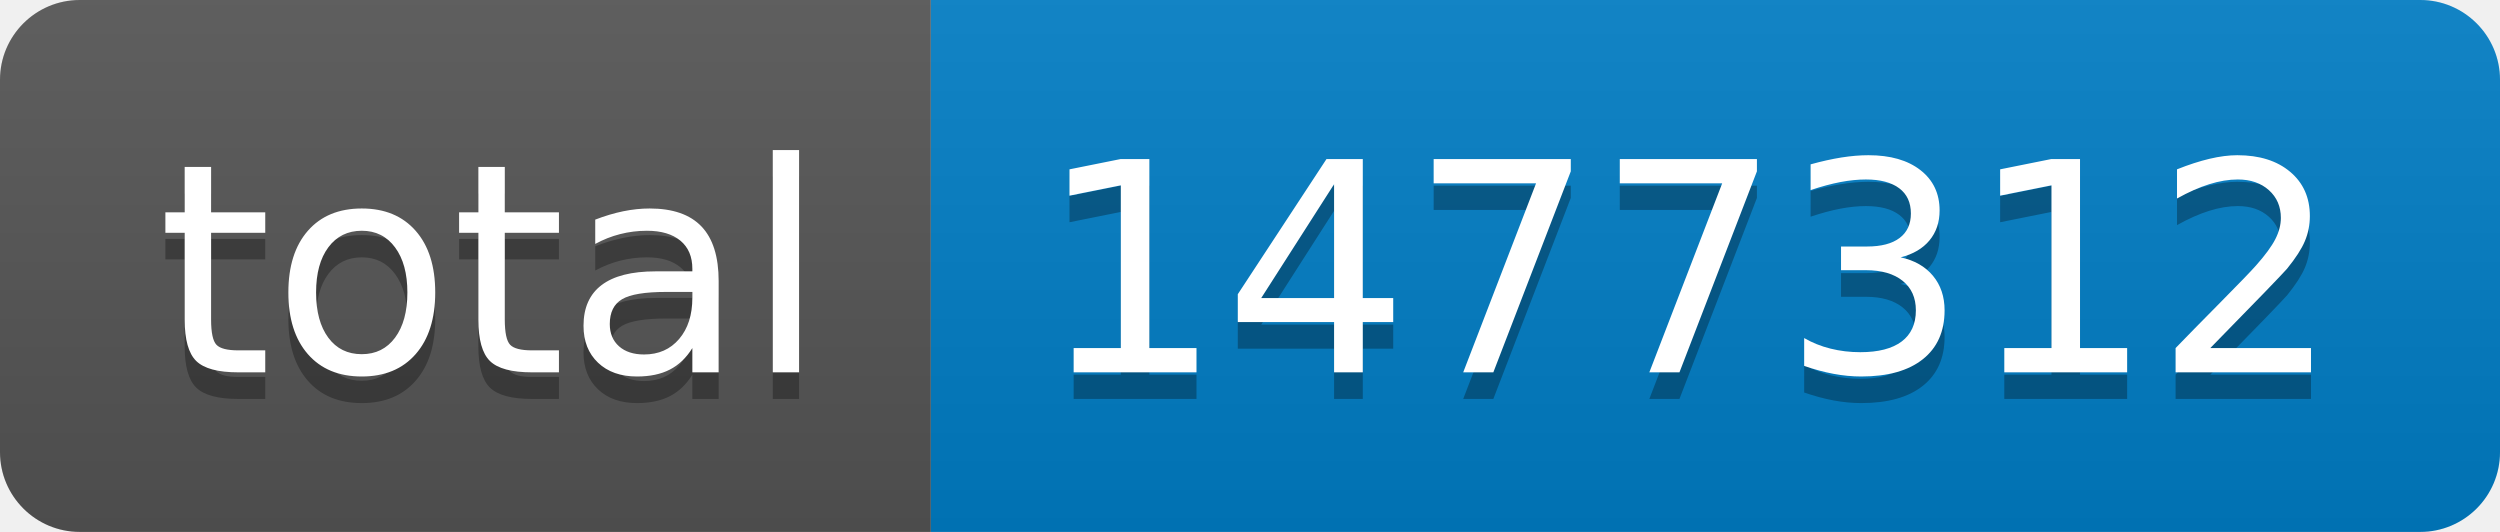
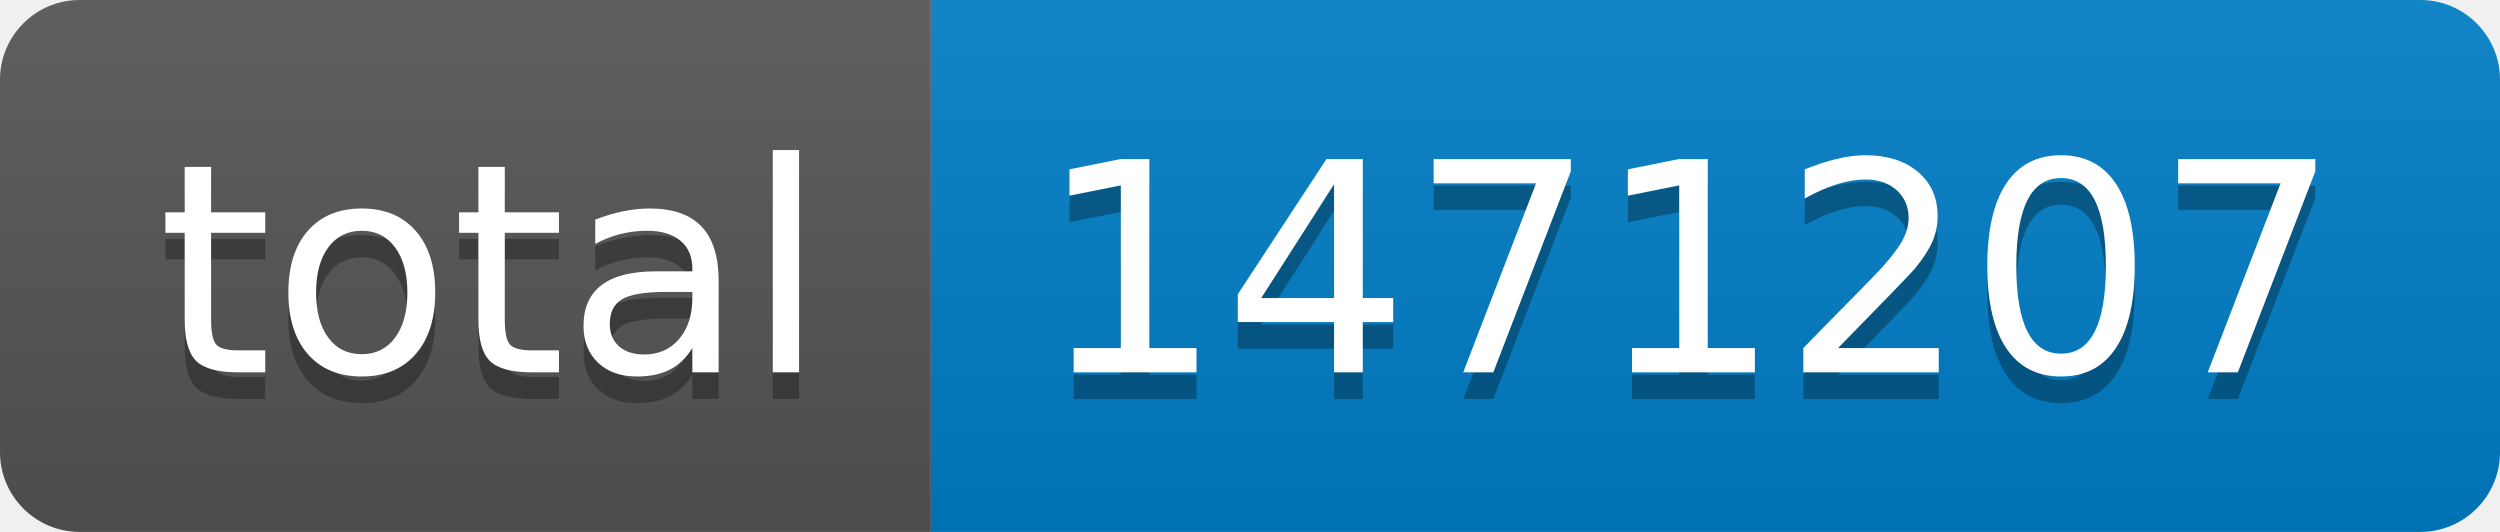
- <svg xmlns="http://www.w3.org/2000/svg" width="94" height="20" role="img" aria-label="total: 1477312">
+ <svg xmlns="http://www.w3.org/2000/svg" width="94" height="20" role="img" aria-label="total: 1471207">
  <linearGradient id="s" x2="0" y2="100%">
    <stop offset="0" stop-color="#bbb" stop-opacity=".1" />
    <stop offset="1" stop-opacity=".1" />
  </linearGradient>
  <clipPath id="r">
    <rect width="94" height="20" rx="3" fill="#fff" />
  </clipPath>
  <g clip-path="url(#r)">
    <rect width="35" height="20" fill="#555" />
    <rect x="35" width="59" height="20" fill="#007ec6" />
    <rect width="94" height="20" fill="url(#s)" />
  </g>
  <g fill="#fff" text-anchor="middle" font-family="Verdana,Geneva,DejaVu Sans,sans-serif" text-rendering="geometricPrecision" font-size="110">
    <text aria-hidden="true" x="185" y="150" fill="#010101" fill-opacity=".3" transform="scale(.1)" textLength="250">total</text>
    <text x="185" y="140" transform="scale(.1)" fill="#fff" textLength="250">total</text>
-     <text aria-hidden="true" x="635" y="150" fill="#010101" fill-opacity=".3" transform="scale(.1)" textLength="490">1477312</text>
-     <text x="635" y="140" transform="scale(.1)" fill="#fff" textLength="490">1477312</text>
+     <text aria-hidden="true" x="635" y="150" fill="#010101" fill-opacity=".3" transform="scale(.1)" textLength="490">1471207</text>
+     <text x="635" y="140" transform="scale(.1)" fill="#fff" textLength="490">1471207</text>
  </g>
</svg>
